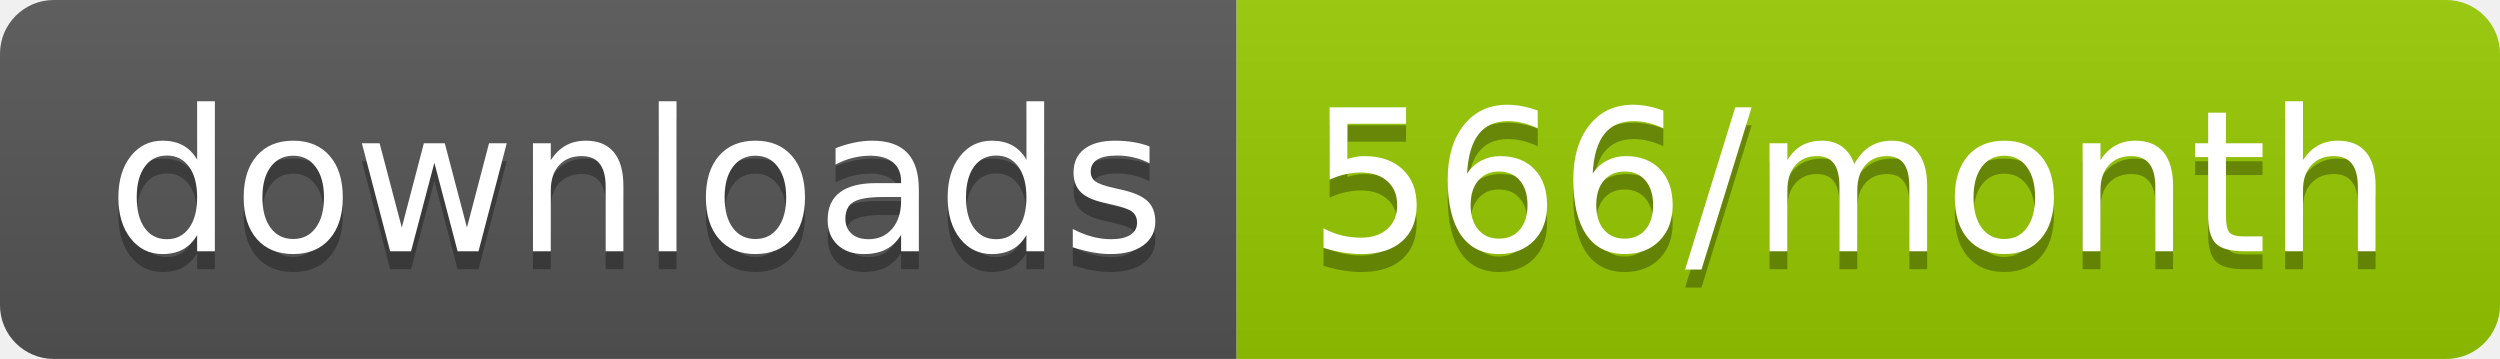
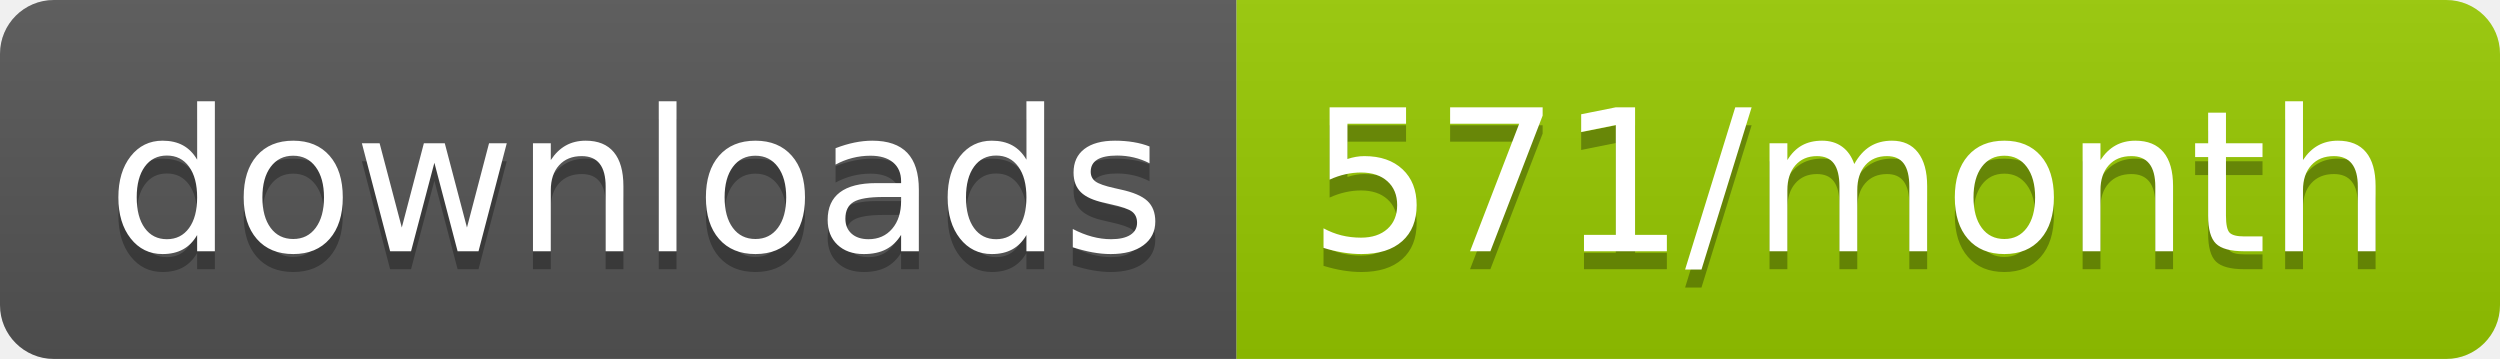
<svg xmlns="http://www.w3.org/2000/svg" width="139.3" height="20">
  <linearGradient id="smooth" x2="0" y2="100%">
    <stop offset="0" stop-color="#bbb" stop-opacity=".1" />
    <stop offset="1" stop-opacity=".1" />
  </linearGradient>
  <clipPath id="round">
    <rect width="139.3" height="20" rx="3" fill="#fff" />
  </clipPath>
  <g clip-path="url(#round)">
    <rect width="68.9" height="20" fill="#555" />
    <rect x="68.9" width="70.4" height="20" fill="#97CA00" />
    <rect width="139.3" height="20" fill="url(#smooth)" />
  </g>
  <g fill="#fff" text-anchor="middle" font-family="DejaVu Sans,Verdana,Geneva,sans-serif" font-size="110">
    <text x="354.5" y="150" fill="#010101" fill-opacity=".3" transform="scale(0.1)" textLength="589.0" lengthAdjust="spacing">downloads</text>
    <text x="354.5" y="140" transform="scale(0.1)" textLength="589.0" lengthAdjust="spacing">downloads</text>
-     <text x="1031.0" y="150" fill="#010101" fill-opacity=".3" transform="scale(0.1)" textLength="604.0" lengthAdjust="spacing">566/month</text>
-     <text x="1031.0" y="140" transform="scale(0.1)" textLength="604.0" lengthAdjust="spacing">566/month</text>
+     <text x="1031.0" y="150" fill="#010101" fill-opacity=".3" transform="scale(0.1)" textLength="604.0" lengthAdjust="spacing">571/month</text>
+     <text x="1031.0" y="140" transform="scale(0.1)" textLength="604.0" lengthAdjust="spacing">571/month</text>
  </g>
</svg>
